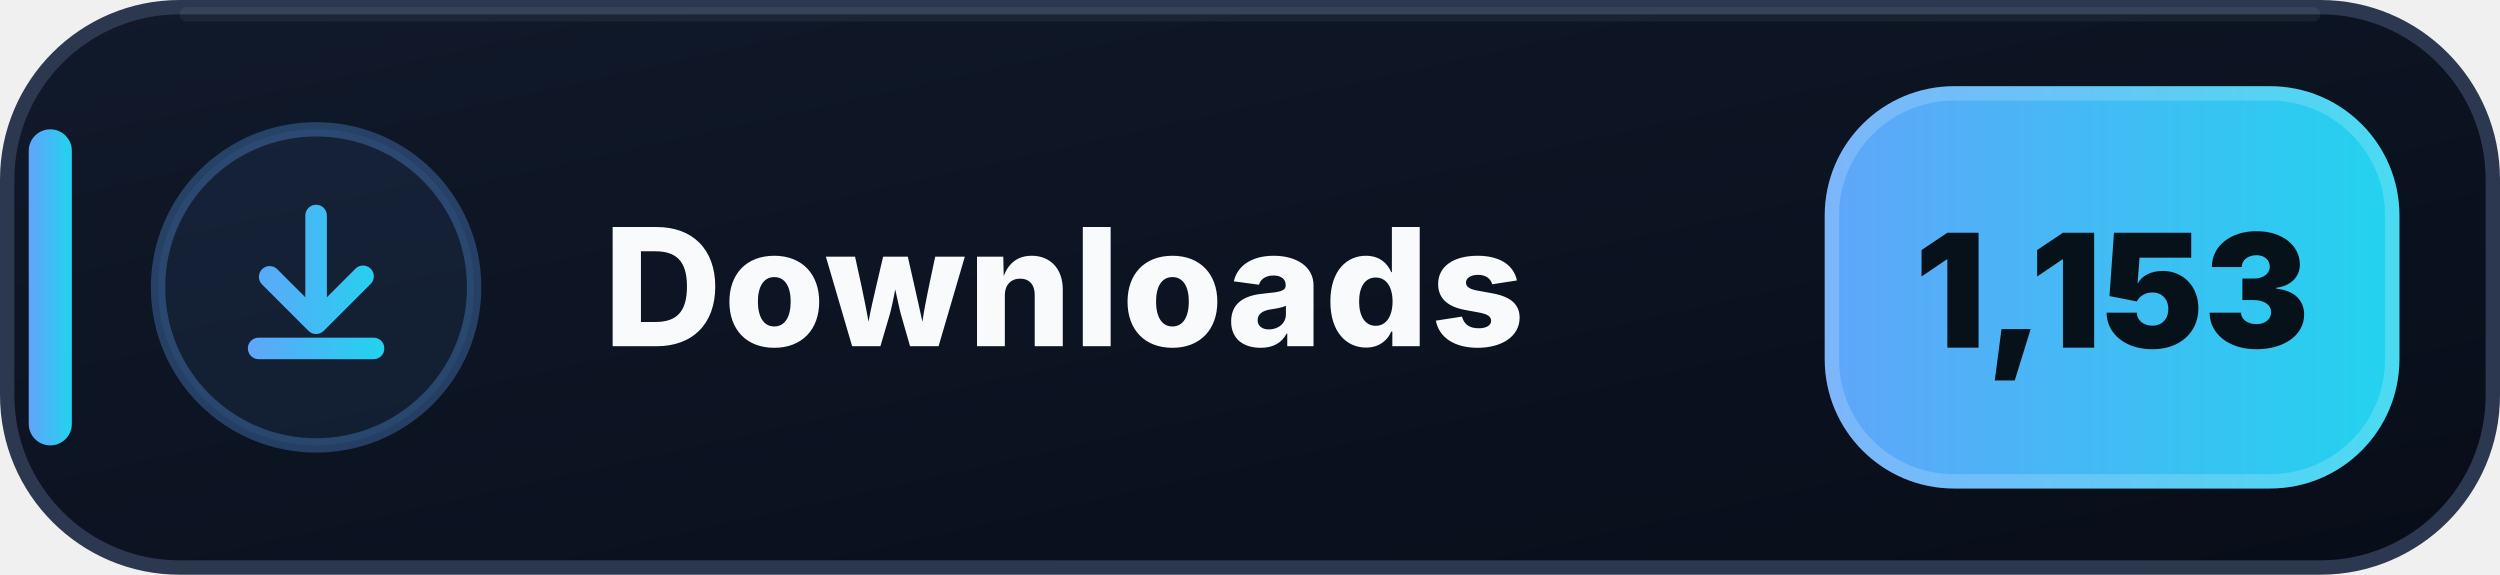
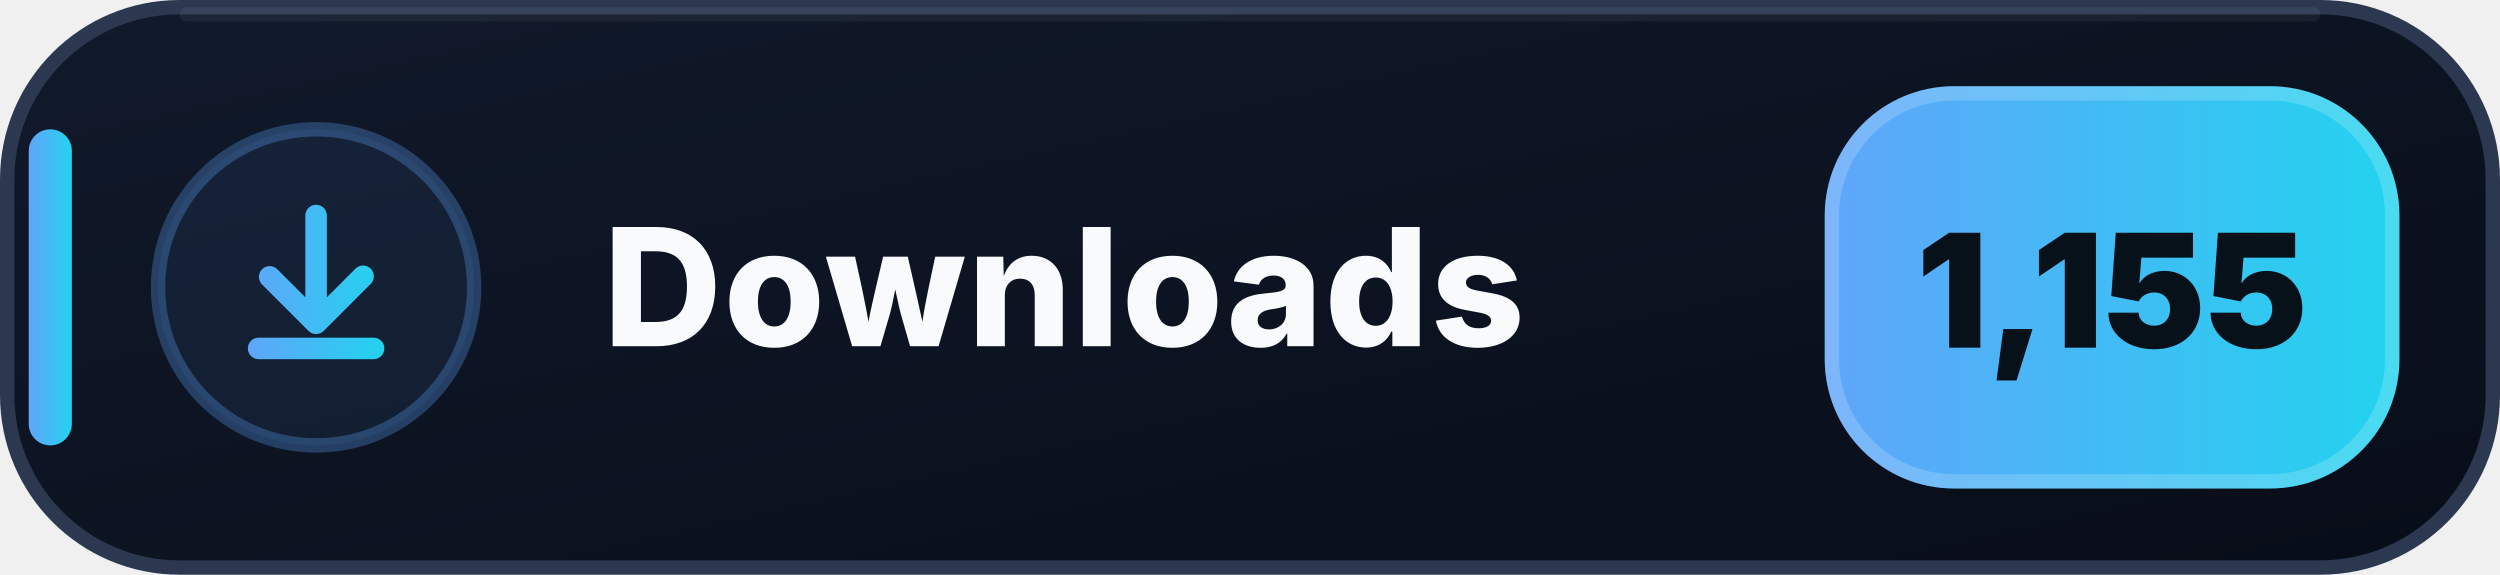
- <svg xmlns="http://www.w3.org/2000/svg" width="174" height="40" viewBox="0 0 174 40" role="img" aria-label="Downloads: 1,153">
+ <svg xmlns="http://www.w3.org/2000/svg" width="174" height="40" viewBox="0 0 174 40" role="img" aria-label="Downloads: 1,155">
  <defs>
    <linearGradient id="downloads-bg" x1="0" y1="0" x2="1" y2="1">
      <stop offset="0" stop-color="#111A2B" />
      <stop offset=".58" stop-color="#0B1220" />
      <stop offset="1" stop-color="#080D18" />
    </linearGradient>
    <linearGradient id="downloads-accent" x1="0" y1="0" x2="1" y2="0">
      <stop offset="0" stop-color="#60A5FA" />
      <stop offset="1" stop-color="#22D3EE" />
    </linearGradient>
  </defs>
  <rect x=".5" y=".5" width="173" height="39" rx="12" fill="url(#downloads-bg)" stroke="#2B3850" />
  <path d="M13 1h148" stroke="#FFFFFF" stroke-opacity=".055" stroke-linecap="round" />
  <rect x="2" y="9" width="3" height="22" rx="1.5" fill="url(#downloads-accent)" />
  <circle cx="22" cy="20" r="11" fill="#60A5FA" fill-opacity=".075" stroke="#60A5FA" stroke-opacity=".3" />
  <g transform="translate(14 12)" fill="url(#downloads-accent)">
    <path d="M8 2.25a.75.75 0 0 1 .75.75v5.69l1.97-1.97a.75.75 0 1 1 1.06 1.06l-3.25 3.25a.75.75 0 0 1-1.06 0L4.22 7.78a.75.75 0 0 1 1.06-1.06l1.97 1.97V3A.75.75 0 0 1 8 2.25Zm-4.75 10a.75.75 0 0 1 .75-.75h8a.75.75 0 0 1 0 1.5H4a.75.75 0 0 1-.75-.75Z" />
  </g>
  <text x="42" y="24.1" fill="#F8FAFC" font-family="Segoe UI,Inter,Arial,sans-serif" font-size="11.4" font-weight="800" letter-spacing=".12">Downloads</text>
  <rect x="127" y="6" width="40" height="28" rx="9" fill="url(#downloads-accent)" />
  <rect x="127.5" y="6.5" width="39" height="27" rx="8.5" fill="none" stroke="#FFFFFF" stroke-opacity=".18" />
-   <text x="147" y="24.2" text-anchor="middle" fill="#07111A" font-family="Segoe UI,Inter,Arial,sans-serif" font-size="11" font-weight="900">1,153</text>
+   <text x="147" y="24.2" text-anchor="middle" fill="#07111A" font-family="Segoe UI,Inter,Arial,sans-serif" font-size="11" font-weight="900">1,155</text>
</svg>
